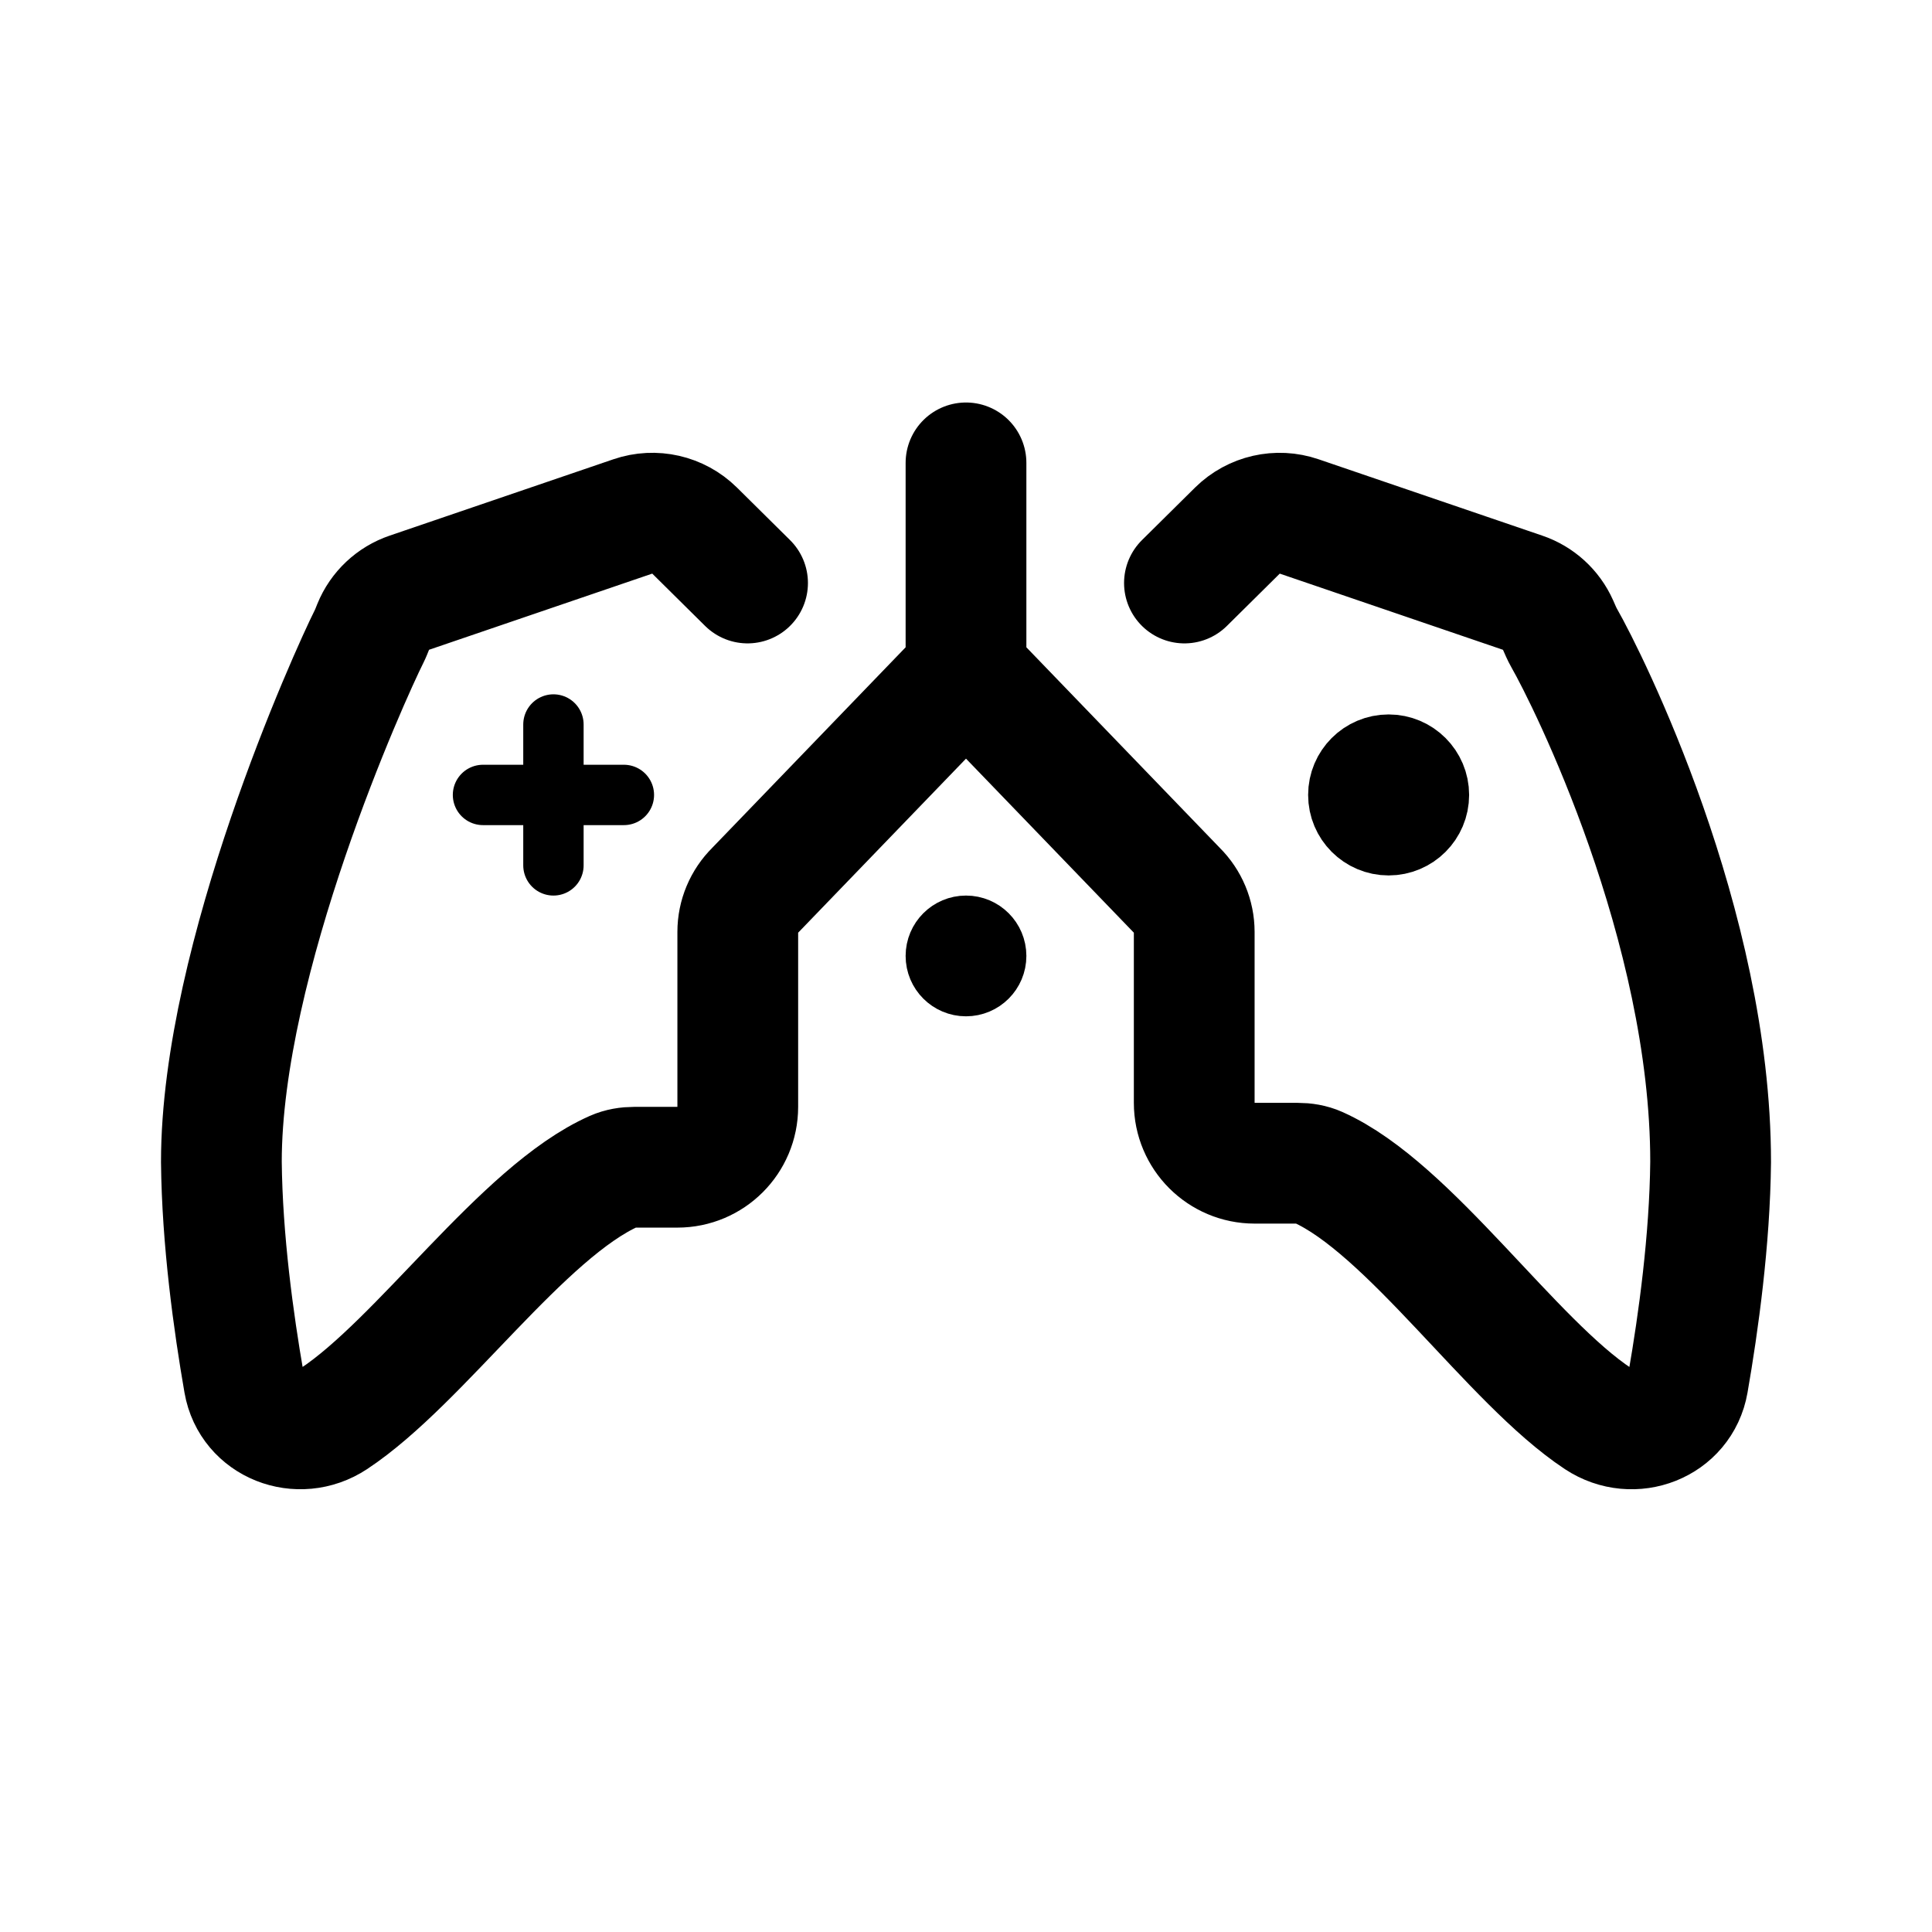
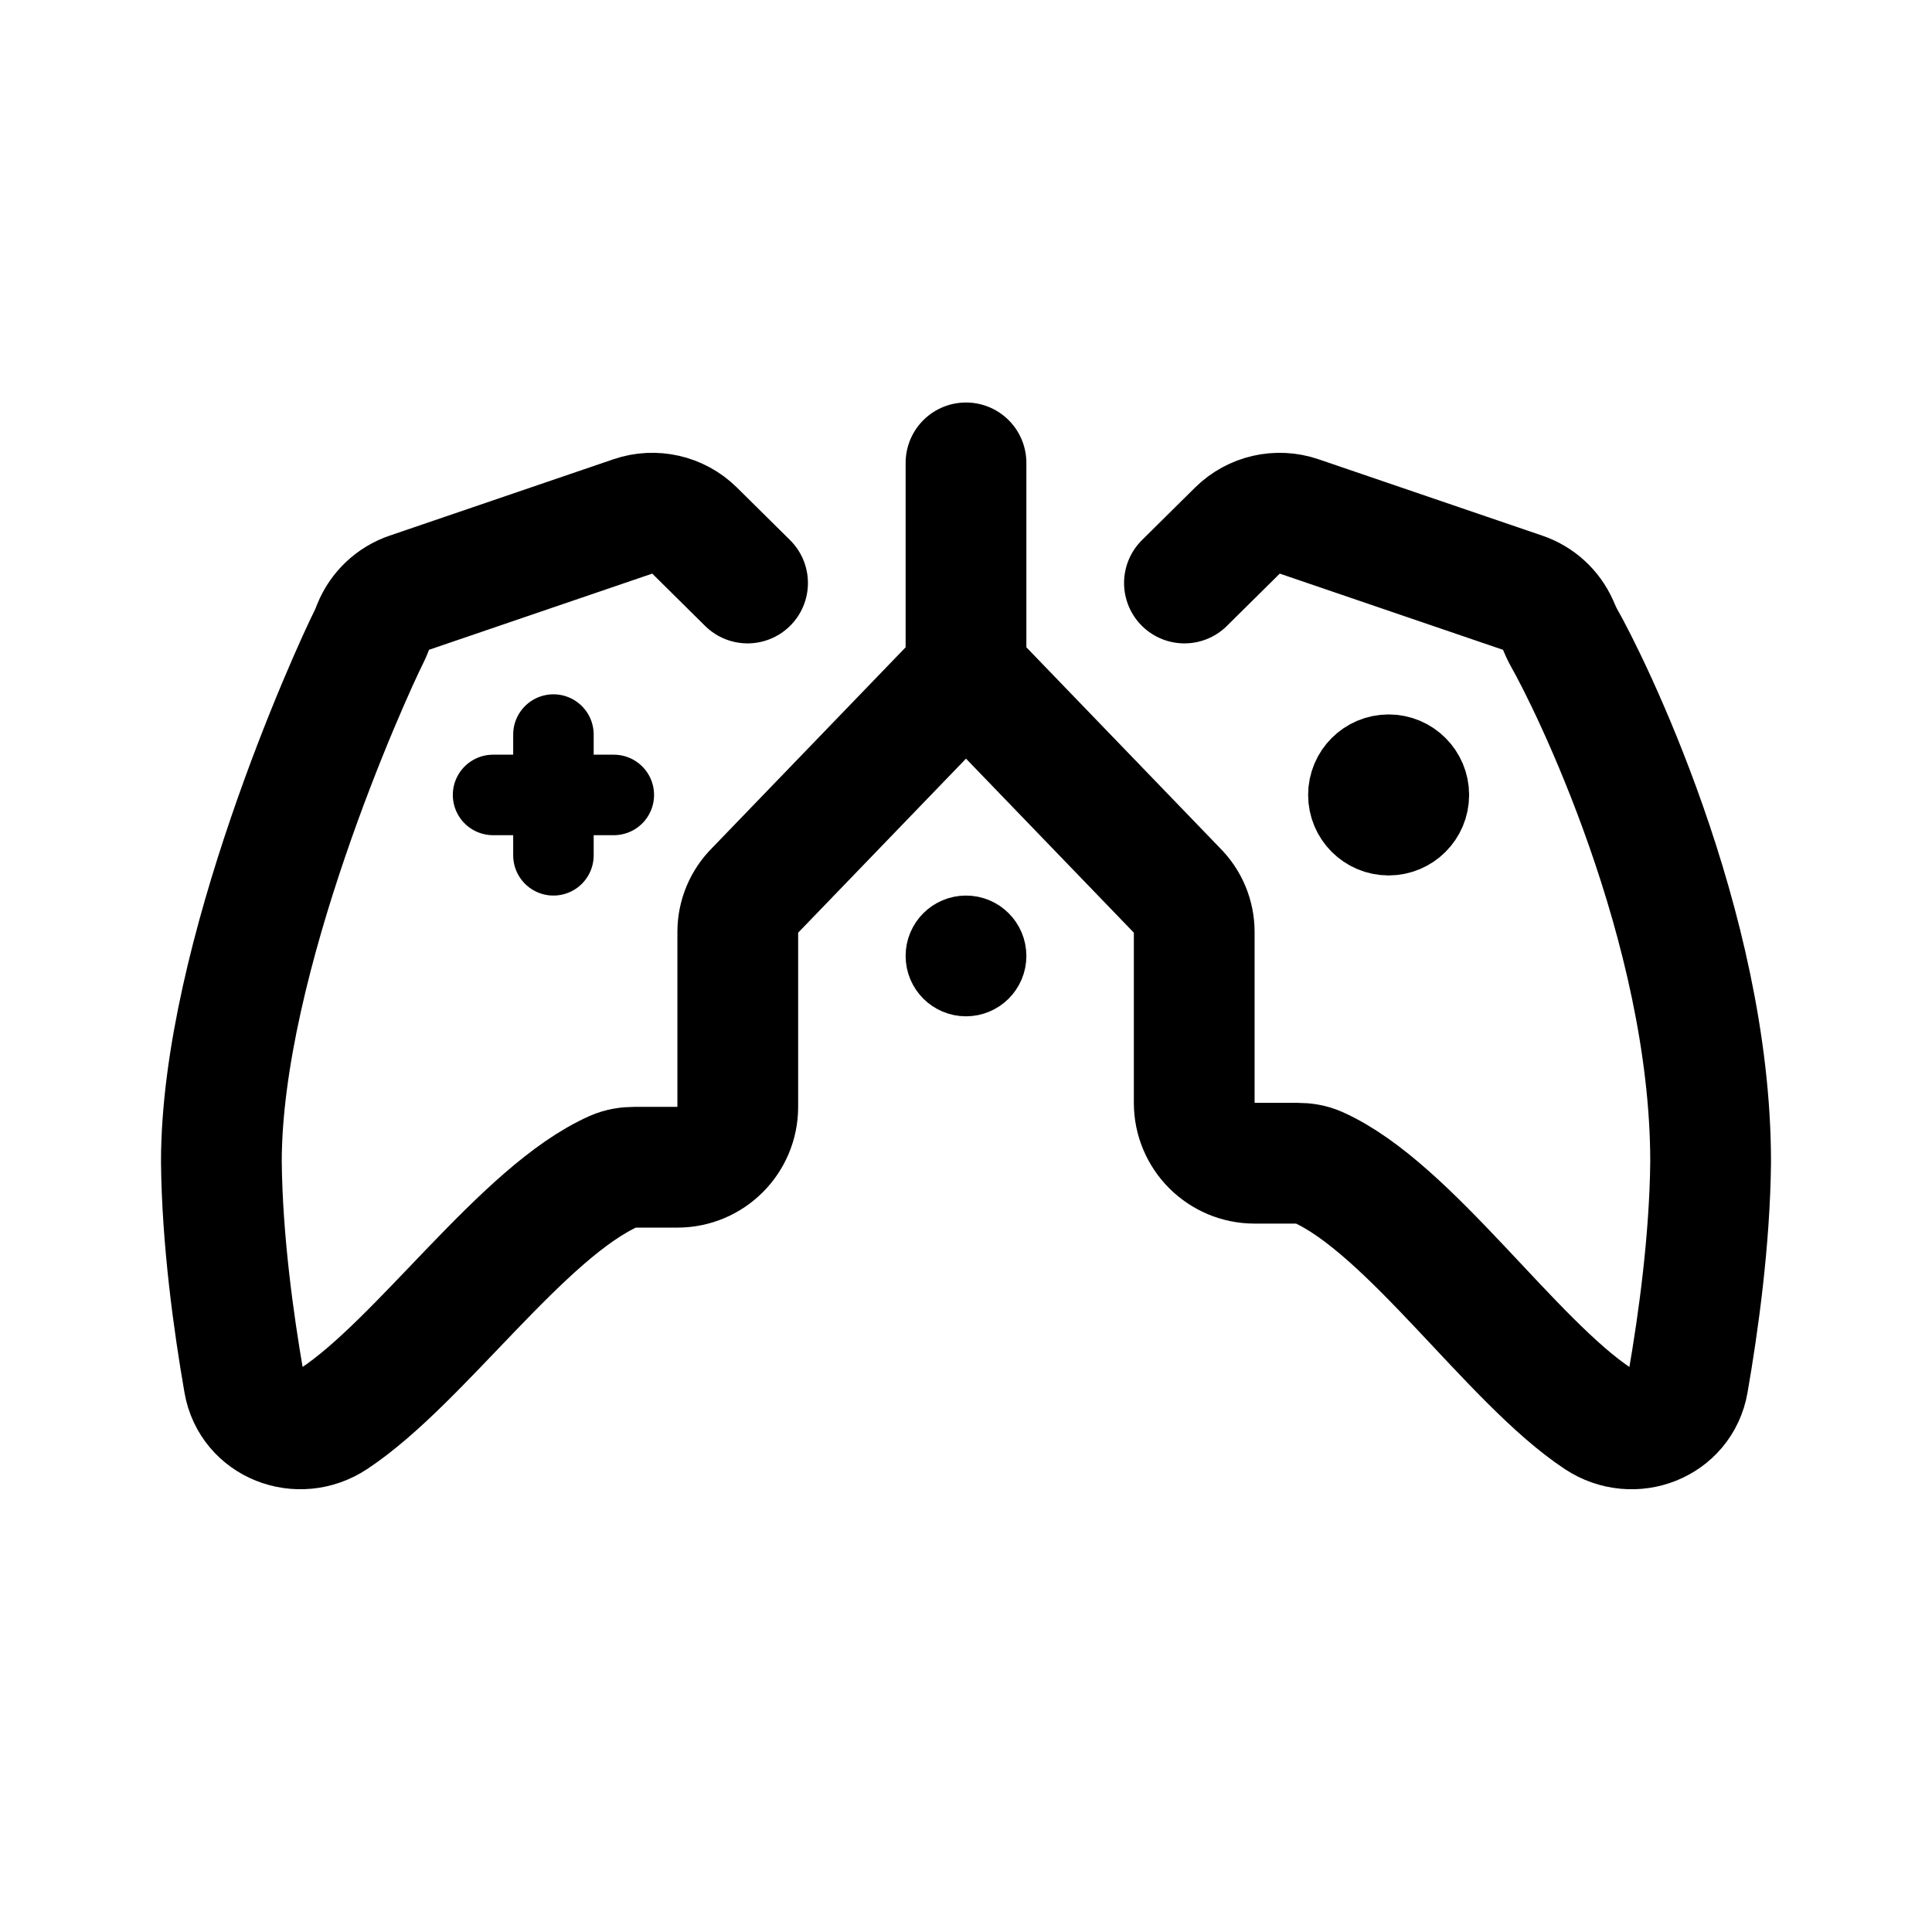
<svg xmlns="http://www.w3.org/2000/svg" width="192" height="192" viewBox="0 0 192 192" fill="none">
-   <path d="M55 72v14m-7-7h14" stroke="#000" stroke-width="6" stroke-linecap="round" stroke-linejoin="round" />
+   <path d="M55 73v12m-6-6h12" stroke="#000" stroke-width="8" stroke-linecap="round" stroke-linejoin="round" />
  <path d="m74.292 57.938-5.276-5.222a5.965 5.965 0 0 0-6.117-1.396l-22.235 7.588a5.894 5.894 0 0 0-3.566 3.36c-.136.337-.255.659-.418.983C34.771 67.053 22 95.247 22 115.47c.079 7.768 1.215 15.98 2.247 21.908.712 4.087 5.442 5.916 8.928 3.614 8.621-5.696 18.763-20.571 27.858-24.604.631-.28 1.32-.389 2.011-.389h4.275a6 6 0 0 0 6-6V92.613c0-1.554.623-3.044 1.734-4.143L96 66.75l20.947 21.72a5.825 5.825 0 0 1 1.734 4.143V109.6a6 6 0 0 0 6 6h4.275c.691 0 1.38.108 2.011.39 9.095 4.058 19.237 19.308 27.858 25.004 3.486 2.302 8.216.473 8.928-3.614 1.032-5.928 2.168-14.14 2.247-21.908 0-23.55-12.237-48.022-14.545-52.05-.244-.426-.43-.883-.629-1.332a5.898 5.898 0 0 0-3.49-3.18l-22.235-7.589a5.964 5.964 0 0 0-6.116 1.396l-5.277 5.222M96 66V46" stroke="#000" stroke-width="12" stroke-linecap="round" stroke-linejoin="round" />
  <circle cx="96" cy="95" r="3" stroke="#000" stroke-width="6" stroke-linecap="round" stroke-linejoin="round" />
  <circle cx="138" cy="79" r="4" stroke="#000" stroke-width="8" stroke-linecap="round" stroke-linejoin="round" />
</svg>
